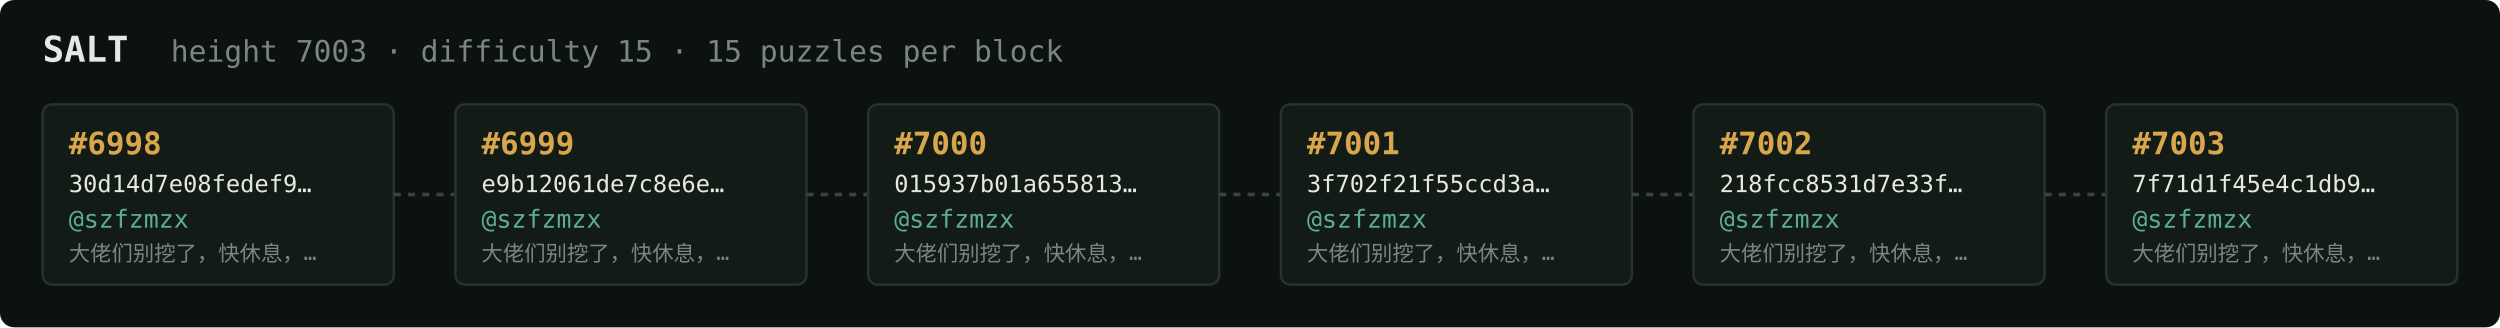
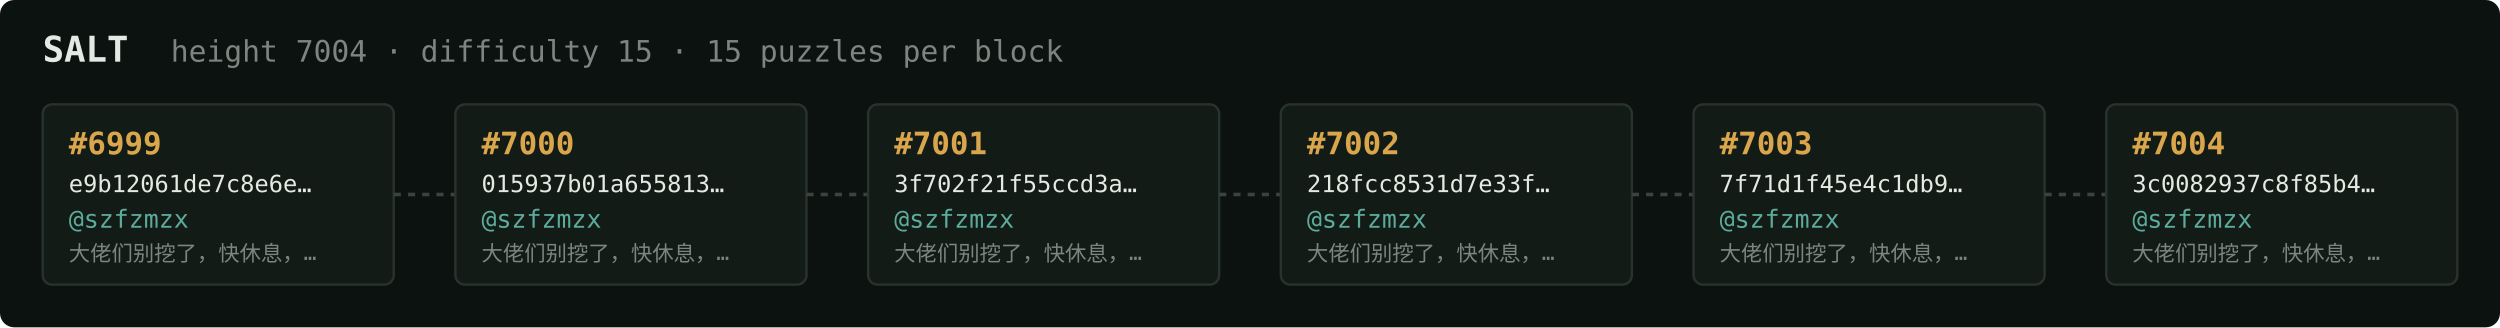
<svg xmlns="http://www.w3.org/2000/svg" width="1054" height="138" viewBox="0 0 1054 138" font-family="ui-monospace,SFMono-Regular,Menlo,monospace">
  <rect fill="#0c1210" width="1054" height="138" rx="6" />
  <text x="18" y="26" fill="#e5e9e3" font-size="15" font-weight="700">SALT</text>
-   <text x="72" y="26" fill="#7a867f" font-size="12.5">height 7003 · difficulty 15 · 15 puzzles per block</text>
+   <text x="72" y="26" fill="#7a867f" font-size="12.5">height 7004 · difficulty 15 · 15 puzzles per block</text>
  <rect x="18" y="44" width="148" height="76" rx="4" fill="#131b17" stroke="#28332e" stroke-width="1" />
-   <text x="29" y="65" fill="#d9a64c" font-size="13" font-weight="700">#6998</text>
-   <text x="29" y="81" fill="#e5e9e3" font-size="10">30d14d7e08fedef9…</text>
+   <text x="29" y="65" fill="#d9a64c" font-size="13" font-weight="700">#6999</text>
+   <text x="29" y="81" fill="#e5e9e3" font-size="10">e9b12061de7c8e6e…</text>
  <text x="29" y="96" fill="#5cab9b" font-size="10.5">@szfzmzx</text>
  <text x="29" y="110" fill="#7a867f" font-size="9">大佬们别挖了，快休息，…</text>
  <line x1="166" y1="82.0" x2="192" y2="82.0" stroke="#38443e" stroke-width="1.5" stroke-dasharray="3 3" />
  <rect x="192" y="44" width="148" height="76" rx="4" fill="#131b17" stroke="#28332e" stroke-width="1" />
-   <text x="203" y="65" fill="#d9a64c" font-size="13" font-weight="700">#6999</text>
-   <text x="203" y="81" fill="#e5e9e3" font-size="10">e9b12061de7c8e6e…</text>
+   <text x="203" y="65" fill="#d9a64c" font-size="13" font-weight="700">#7000</text>
+   <text x="203" y="81" fill="#e5e9e3" font-size="10">015937b01a655813…</text>
  <text x="203" y="96" fill="#5cab9b" font-size="10.5">@szfzmzx</text>
  <text x="203" y="110" fill="#7a867f" font-size="9">大佬们别挖了，快休息，…</text>
  <line x1="340" y1="82.0" x2="366" y2="82.0" stroke="#38443e" stroke-width="1.5" stroke-dasharray="3 3" />
  <rect x="366" y="44" width="148" height="76" rx="4" fill="#131b17" stroke="#28332e" stroke-width="1" />
-   <text x="377" y="65" fill="#d9a64c" font-size="13" font-weight="700">#7000</text>
-   <text x="377" y="81" fill="#e5e9e3" font-size="10">015937b01a655813…</text>
+   <text x="377" y="65" fill="#d9a64c" font-size="13" font-weight="700">#7001</text>
+   <text x="377" y="81" fill="#e5e9e3" font-size="10">3f702f21f55ccd3a…</text>
  <text x="377" y="96" fill="#5cab9b" font-size="10.5">@szfzmzx</text>
  <text x="377" y="110" fill="#7a867f" font-size="9">大佬们别挖了，快休息，…</text>
  <line x1="514" y1="82.0" x2="540" y2="82.0" stroke="#38443e" stroke-width="1.5" stroke-dasharray="3 3" />
  <rect x="540" y="44" width="148" height="76" rx="4" fill="#131b17" stroke="#28332e" stroke-width="1" />
-   <text x="551" y="65" fill="#d9a64c" font-size="13" font-weight="700">#7001</text>
-   <text x="551" y="81" fill="#e5e9e3" font-size="10">3f702f21f55ccd3a…</text>
+   <text x="551" y="65" fill="#d9a64c" font-size="13" font-weight="700">#7002</text>
+   <text x="551" y="81" fill="#e5e9e3" font-size="10">218fcc8531d7e33f…</text>
  <text x="551" y="96" fill="#5cab9b" font-size="10.5">@szfzmzx</text>
  <text x="551" y="110" fill="#7a867f" font-size="9">大佬们别挖了，快休息，…</text>
  <line x1="688" y1="82.0" x2="714" y2="82.0" stroke="#38443e" stroke-width="1.5" stroke-dasharray="3 3" />
  <rect x="714" y="44" width="148" height="76" rx="4" fill="#131b17" stroke="#28332e" stroke-width="1" />
-   <text x="725" y="65" fill="#d9a64c" font-size="13" font-weight="700">#7002</text>
-   <text x="725" y="81" fill="#e5e9e3" font-size="10">218fcc8531d7e33f…</text>
+   <text x="725" y="65" fill="#d9a64c" font-size="13" font-weight="700">#7003</text>
+   <text x="725" y="81" fill="#e5e9e3" font-size="10">7f71d1f45e4c1db9…</text>
  <text x="725" y="96" fill="#5cab9b" font-size="10.5">@szfzmzx</text>
  <text x="725" y="110" fill="#7a867f" font-size="9">大佬们别挖了，快休息，…</text>
  <line x1="862" y1="82.0" x2="888" y2="82.0" stroke="#38443e" stroke-width="1.5" stroke-dasharray="3 3" />
  <rect x="888" y="44" width="148" height="76" rx="4" fill="#131b17" stroke="#28332e" stroke-width="1" />
-   <text x="899" y="65" fill="#d9a64c" font-size="13" font-weight="700">#7003</text>
-   <text x="899" y="81" fill="#e5e9e3" font-size="10">7f71d1f45e4c1db9…</text>
+   <text x="899" y="65" fill="#d9a64c" font-size="13" font-weight="700">#7004</text>
+   <text x="899" y="81" fill="#e5e9e3" font-size="10">3c0082937c8f85b4…</text>
  <text x="899" y="96" fill="#5cab9b" font-size="10.5">@szfzmzx</text>
  <text x="899" y="110" fill="#7a867f" font-size="9">大佬们别挖了，快休息，…</text>
</svg>
